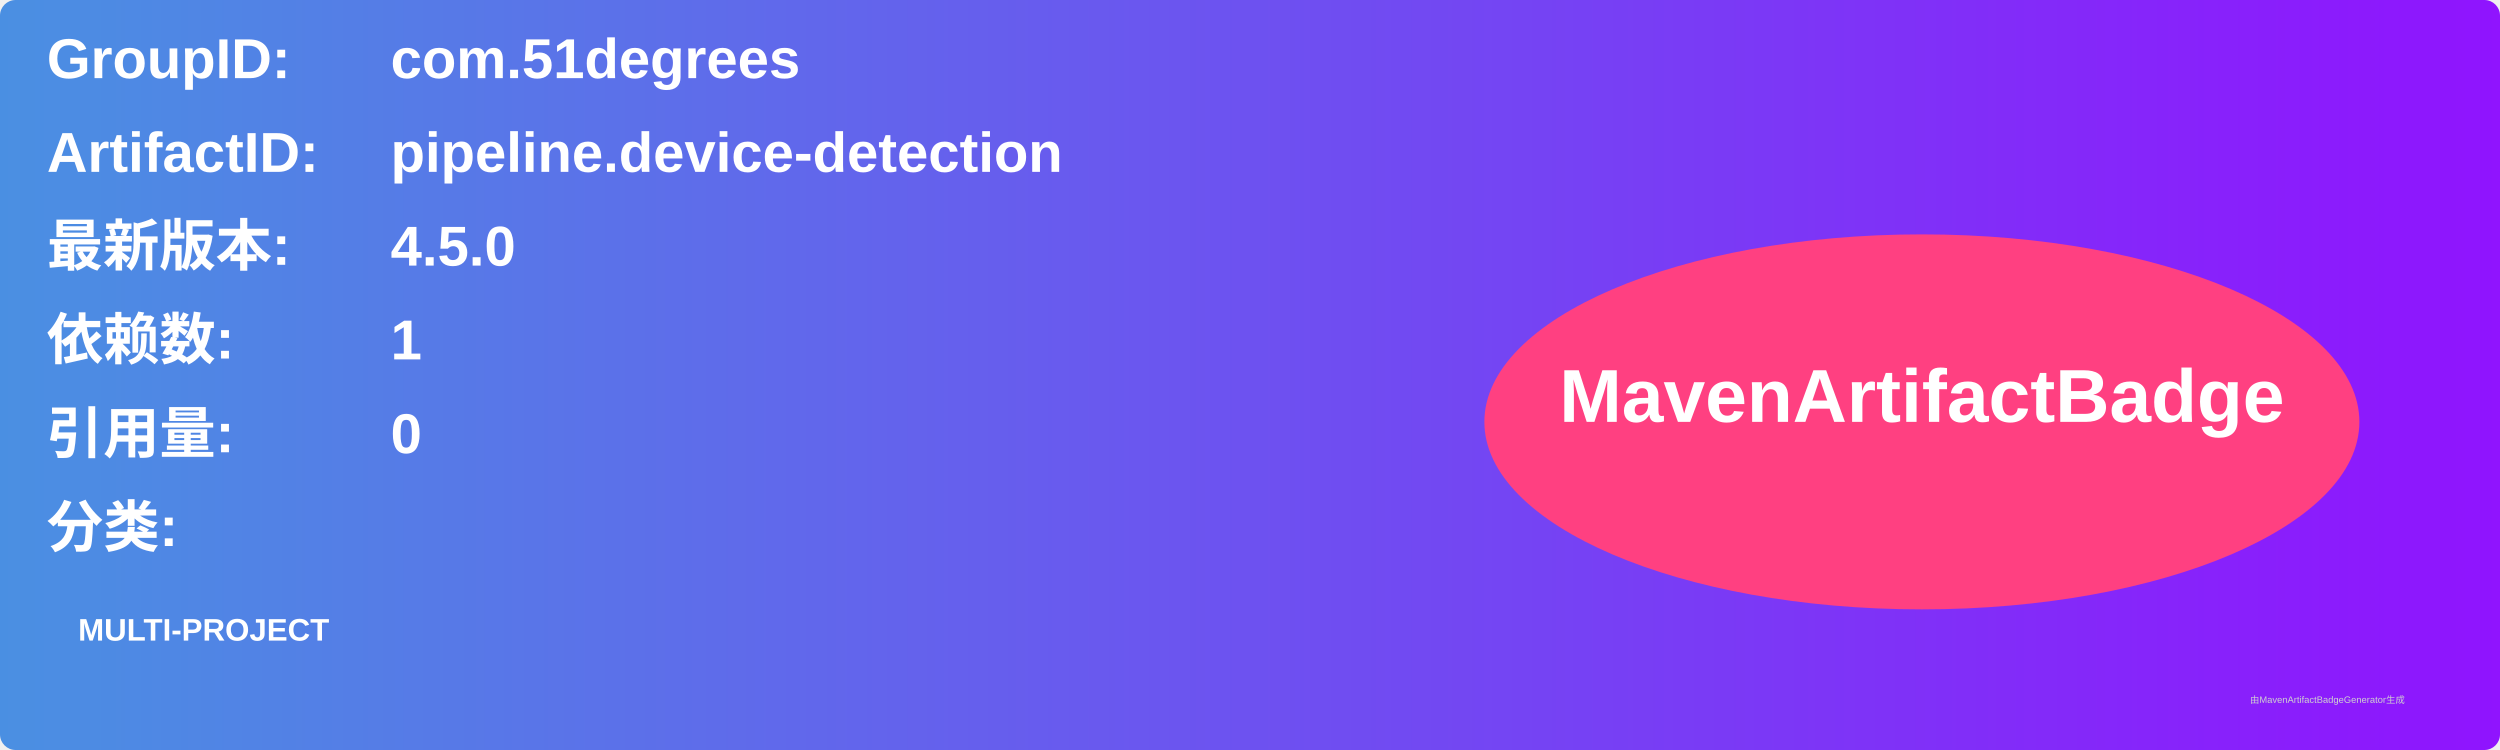
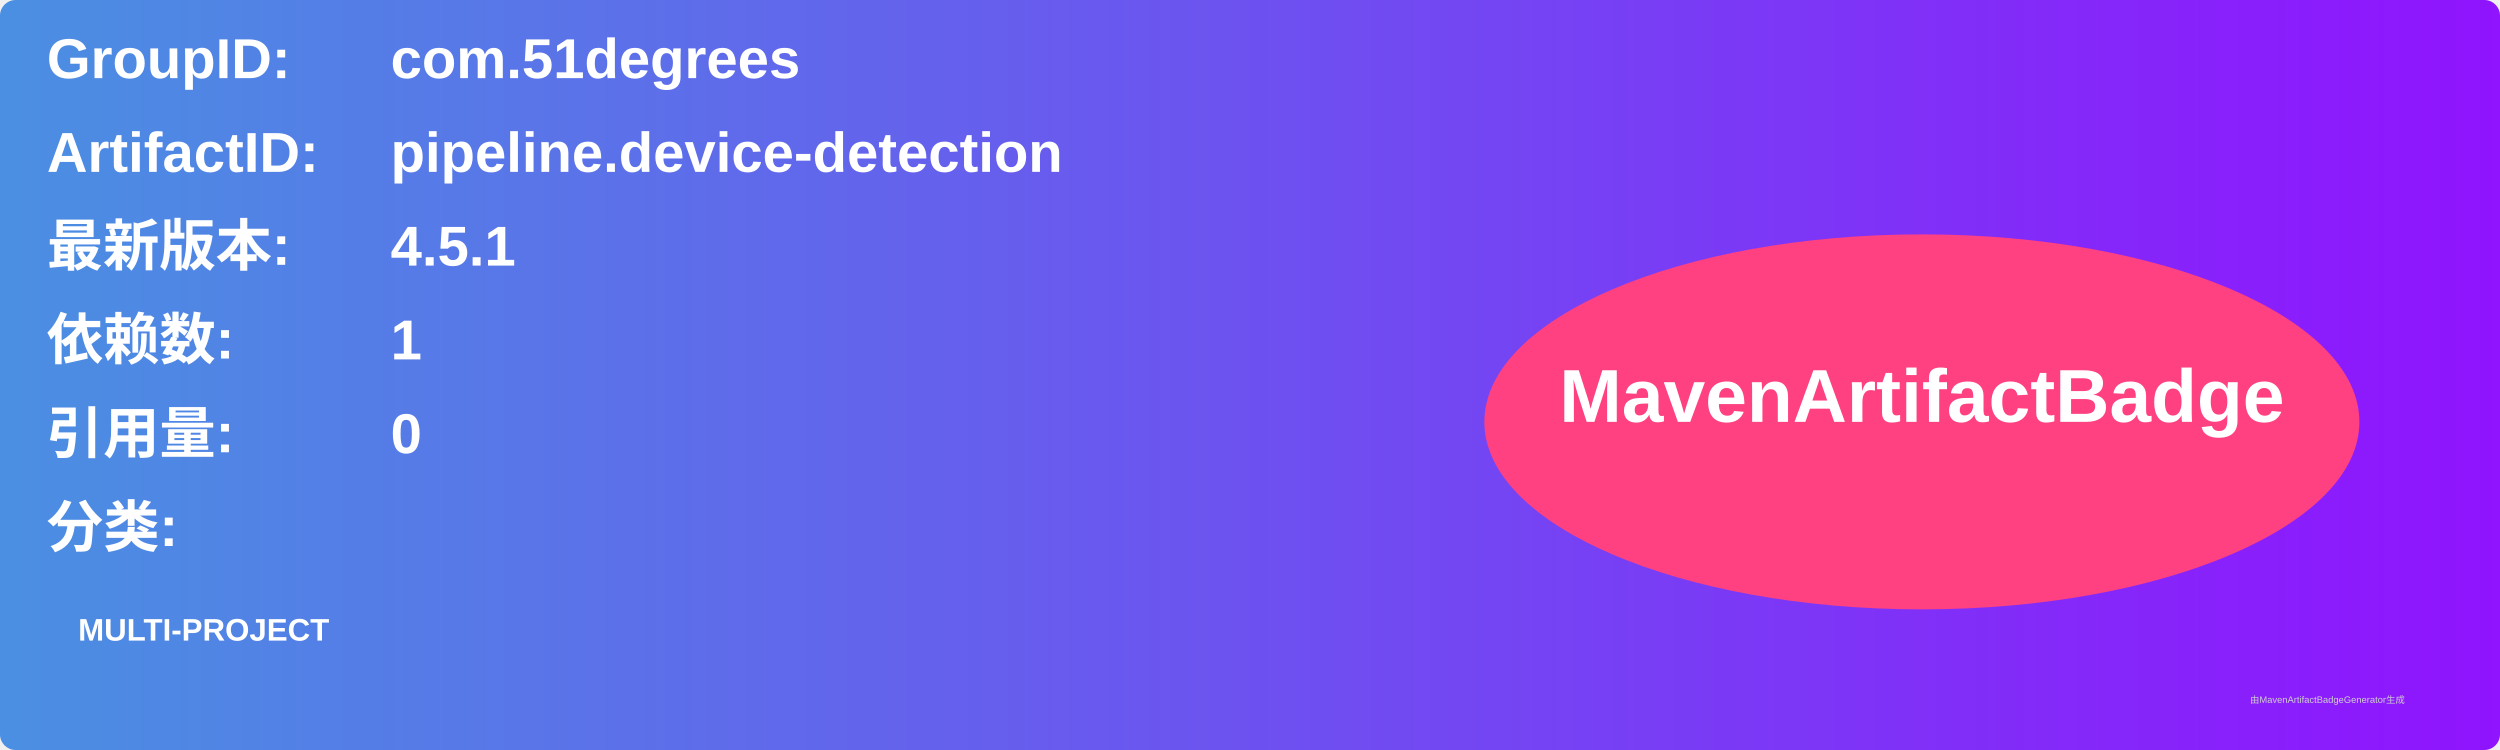
<svg xmlns="http://www.w3.org/2000/svg" width="800" height="240" viewBox="0 0 800 240">
  <linearGradient id="grad" x1="0%" y1="0%" x2="100%" y2="0%">
    <stop offset="0%" stop-color="#4a90e2" />
    <stop offset="100%" stop-color="#9013fe" />
  </linearGradient>
  <rect width="100%" height="100%" rx="5" ry="5" fill="url(#grad)" />
  <g transform="translate(15, 15)">
    <text x="0" y="10" font-family="Arial" font-size="18" fill="white" font-weight="bold" width="260">GroupID:</text>
    <text x="110" y="10" font-family="Arial" font-size="18" fill="white" font-weight="bold" width="460">com.51degrees</text>
    <text x="0" y="40" font-family="Arial" font-size="18" fill="white" font-weight="bold" width="260">ArtifactID:</text>
    <text x="110" y="40" font-family="Arial" font-size="18" fill="white" font-weight="bold" width="460">pipeline.device-detection</text>
    <text x="0" y="70" font-family="Arial" font-size="18" fill="white" font-weight="bold">最新版本:</text>
    <text x="110" y="70" font-family="Arial" font-size="18" fill="white" font-weight="bold">
-       <tspan font-weight="bold">4.5.0</tspan>
+       <tspan font-weight="bold">4.5.1</tspan>
    </text>
    <text x="0" y="100" font-family="Arial" font-size="18" fill="white" font-weight="bold">依赖数: </text>
    <text x="110" y="100" font-family="Arial" font-size="18" fill="white">
      <tspan font-weight="bold">1</tspan>
    </text>
    <text x="0" y="130" font-family="Arial" font-size="18" fill="white" font-weight="bold">引用量: </text>
    <text x="110" y="130" font-family="Arial" font-size="18" fill="white">
      <tspan font-weight="bold">0</tspan>
    </text>
    <text x="0" y="160" font-family="Arial" font-size="18" fill="white" font-weight="bold">分类:</text>
    <text x="10" y="190" font-family="Arial" font-size="10" fill="white">
      <tspan font-weight="bold">MULTI-PROJECT</tspan>
    </text>
    <ellipse cx="600" cy="120" rx="140" ry="60" fill="#ff4081" />
    <text x="600" y="120" text-anchor="middle" font-family="Arial" font-size="24" fill="white" font-weight="bold">MavenArtifactBadge</text>
  </g>
  <text x="720" y="225" font-family="Arial" font-size="3" fill="#d0d0d0">由MavenArtifactBadgeGenerator生成</text>
</svg>
